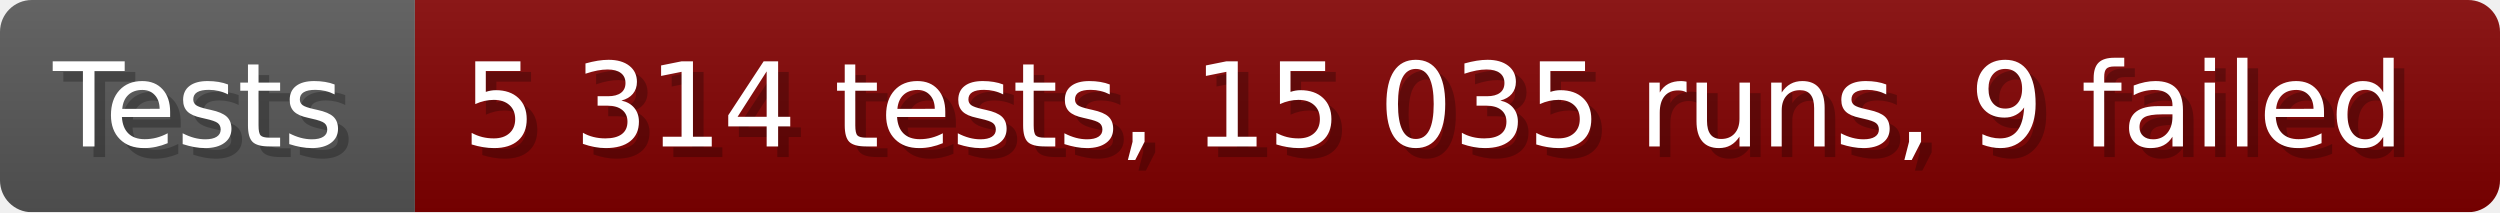
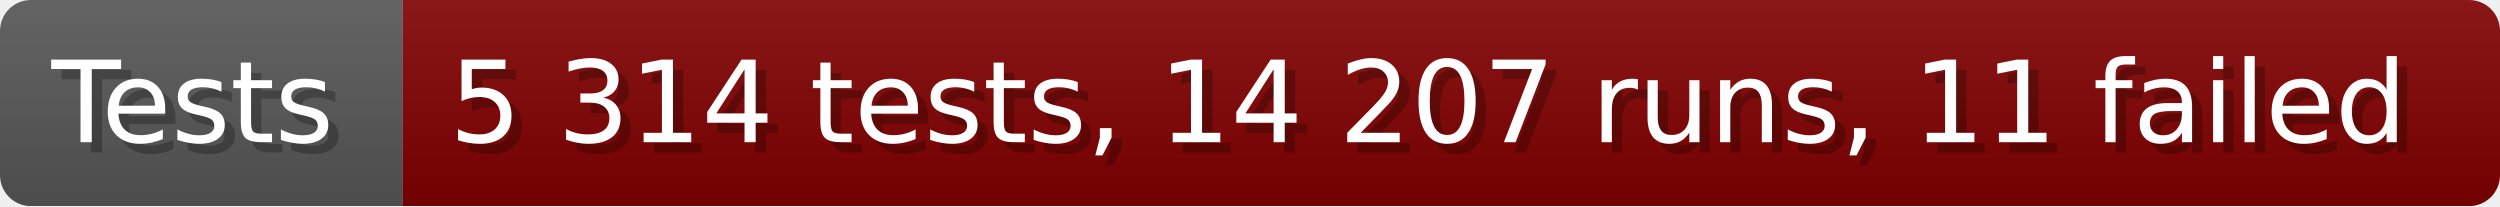
- <svg xmlns="http://www.w3.org/2000/svg" width="235.6" height="20" viewBox="0 0 2356 200" role="img" aria-label="Tests: 5 314 tests, 15 035 runs, 9 failed">
+ <svg xmlns="http://www.w3.org/2000/svg" width="242.6" height="20" viewBox="0 0 2426 200" role="img" aria-label="Tests: 5 314 tests, 14 207 runs, 11 failed">
  <linearGradient id="a" x2="0" y2="100%">
    <stop offset="0" stop-opacity=".1" stop-color="#EEE" />
    <stop offset="1" stop-opacity=".1" />
  </linearGradient>
  <mask id="m">
-     <rect width="2356" height="200" rx="30" fill="#FFF" />
+     <rect width="2426" height="200" rx="30" fill="#FFF" />
  </mask>
  <g mask="url(#m)">
    <rect width="391" height="200" fill="#555" />
-     <rect width="1965" height="200" fill="#800000" x="391" />
-     <rect width="2356" height="200" fill="url(#a)" />
+     <rect width="2035" height="200" fill="#800000" x="391" />
+     <rect width="2426" height="200" fill="url(#a)" />
  </g>
  <g aria-hidden="true" fill="#fff" text-anchor="start" font-family="Verdana,DejaVu Sans,sans-serif" font-size="110">
    <text x="60" y="148" textLength="291" fill="#000" opacity="0.25">Tests</text>
    <text x="50" y="138" textLength="291">Tests</text>
-     <text x="446" y="148" textLength="1865" fill="#000" opacity="0.25">5 314 tests, 15 035 runs, 9 failed</text>
-     <text x="436" y="138" textLength="1865">5 314 tests, 15 035 runs, 9 failed</text>
+     <text x="446" y="148" textLength="1935" fill="#000" opacity="0.25">5 314 tests, 14 207 runs, 11 failed</text>
+     <text x="436" y="138" textLength="1935">5 314 tests, 14 207 runs, 11 failed</text>
  </g>
</svg>
